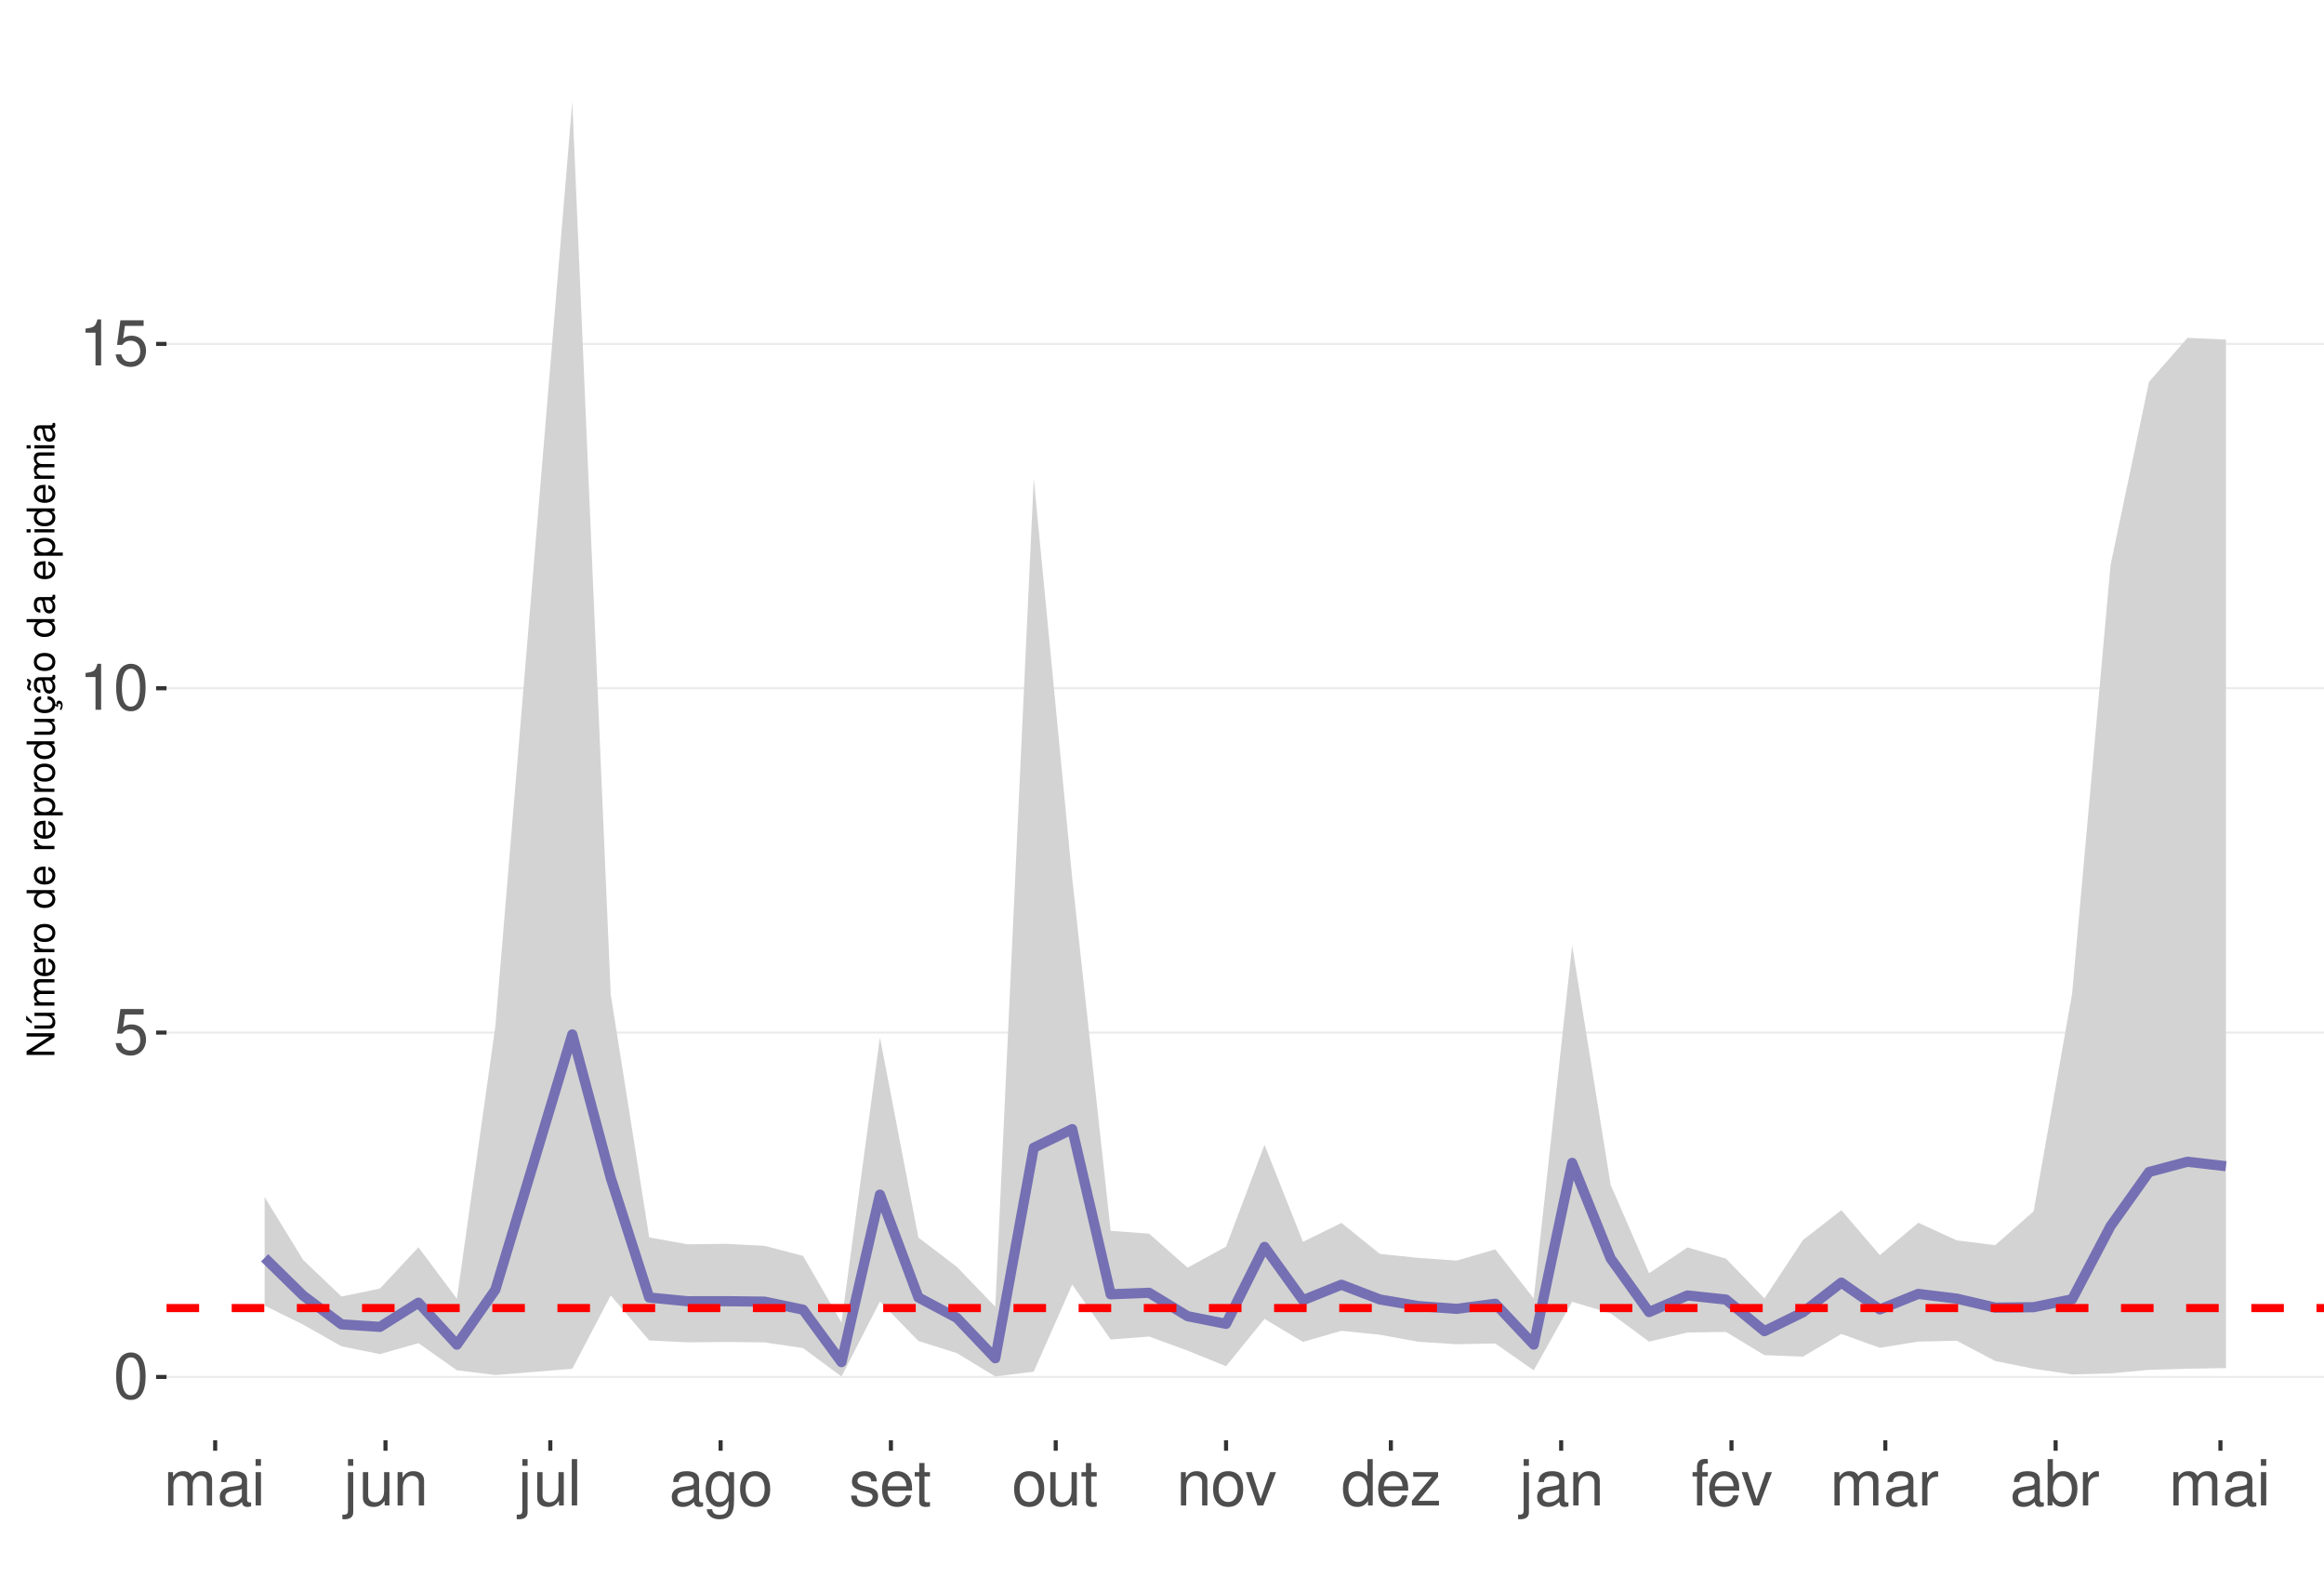
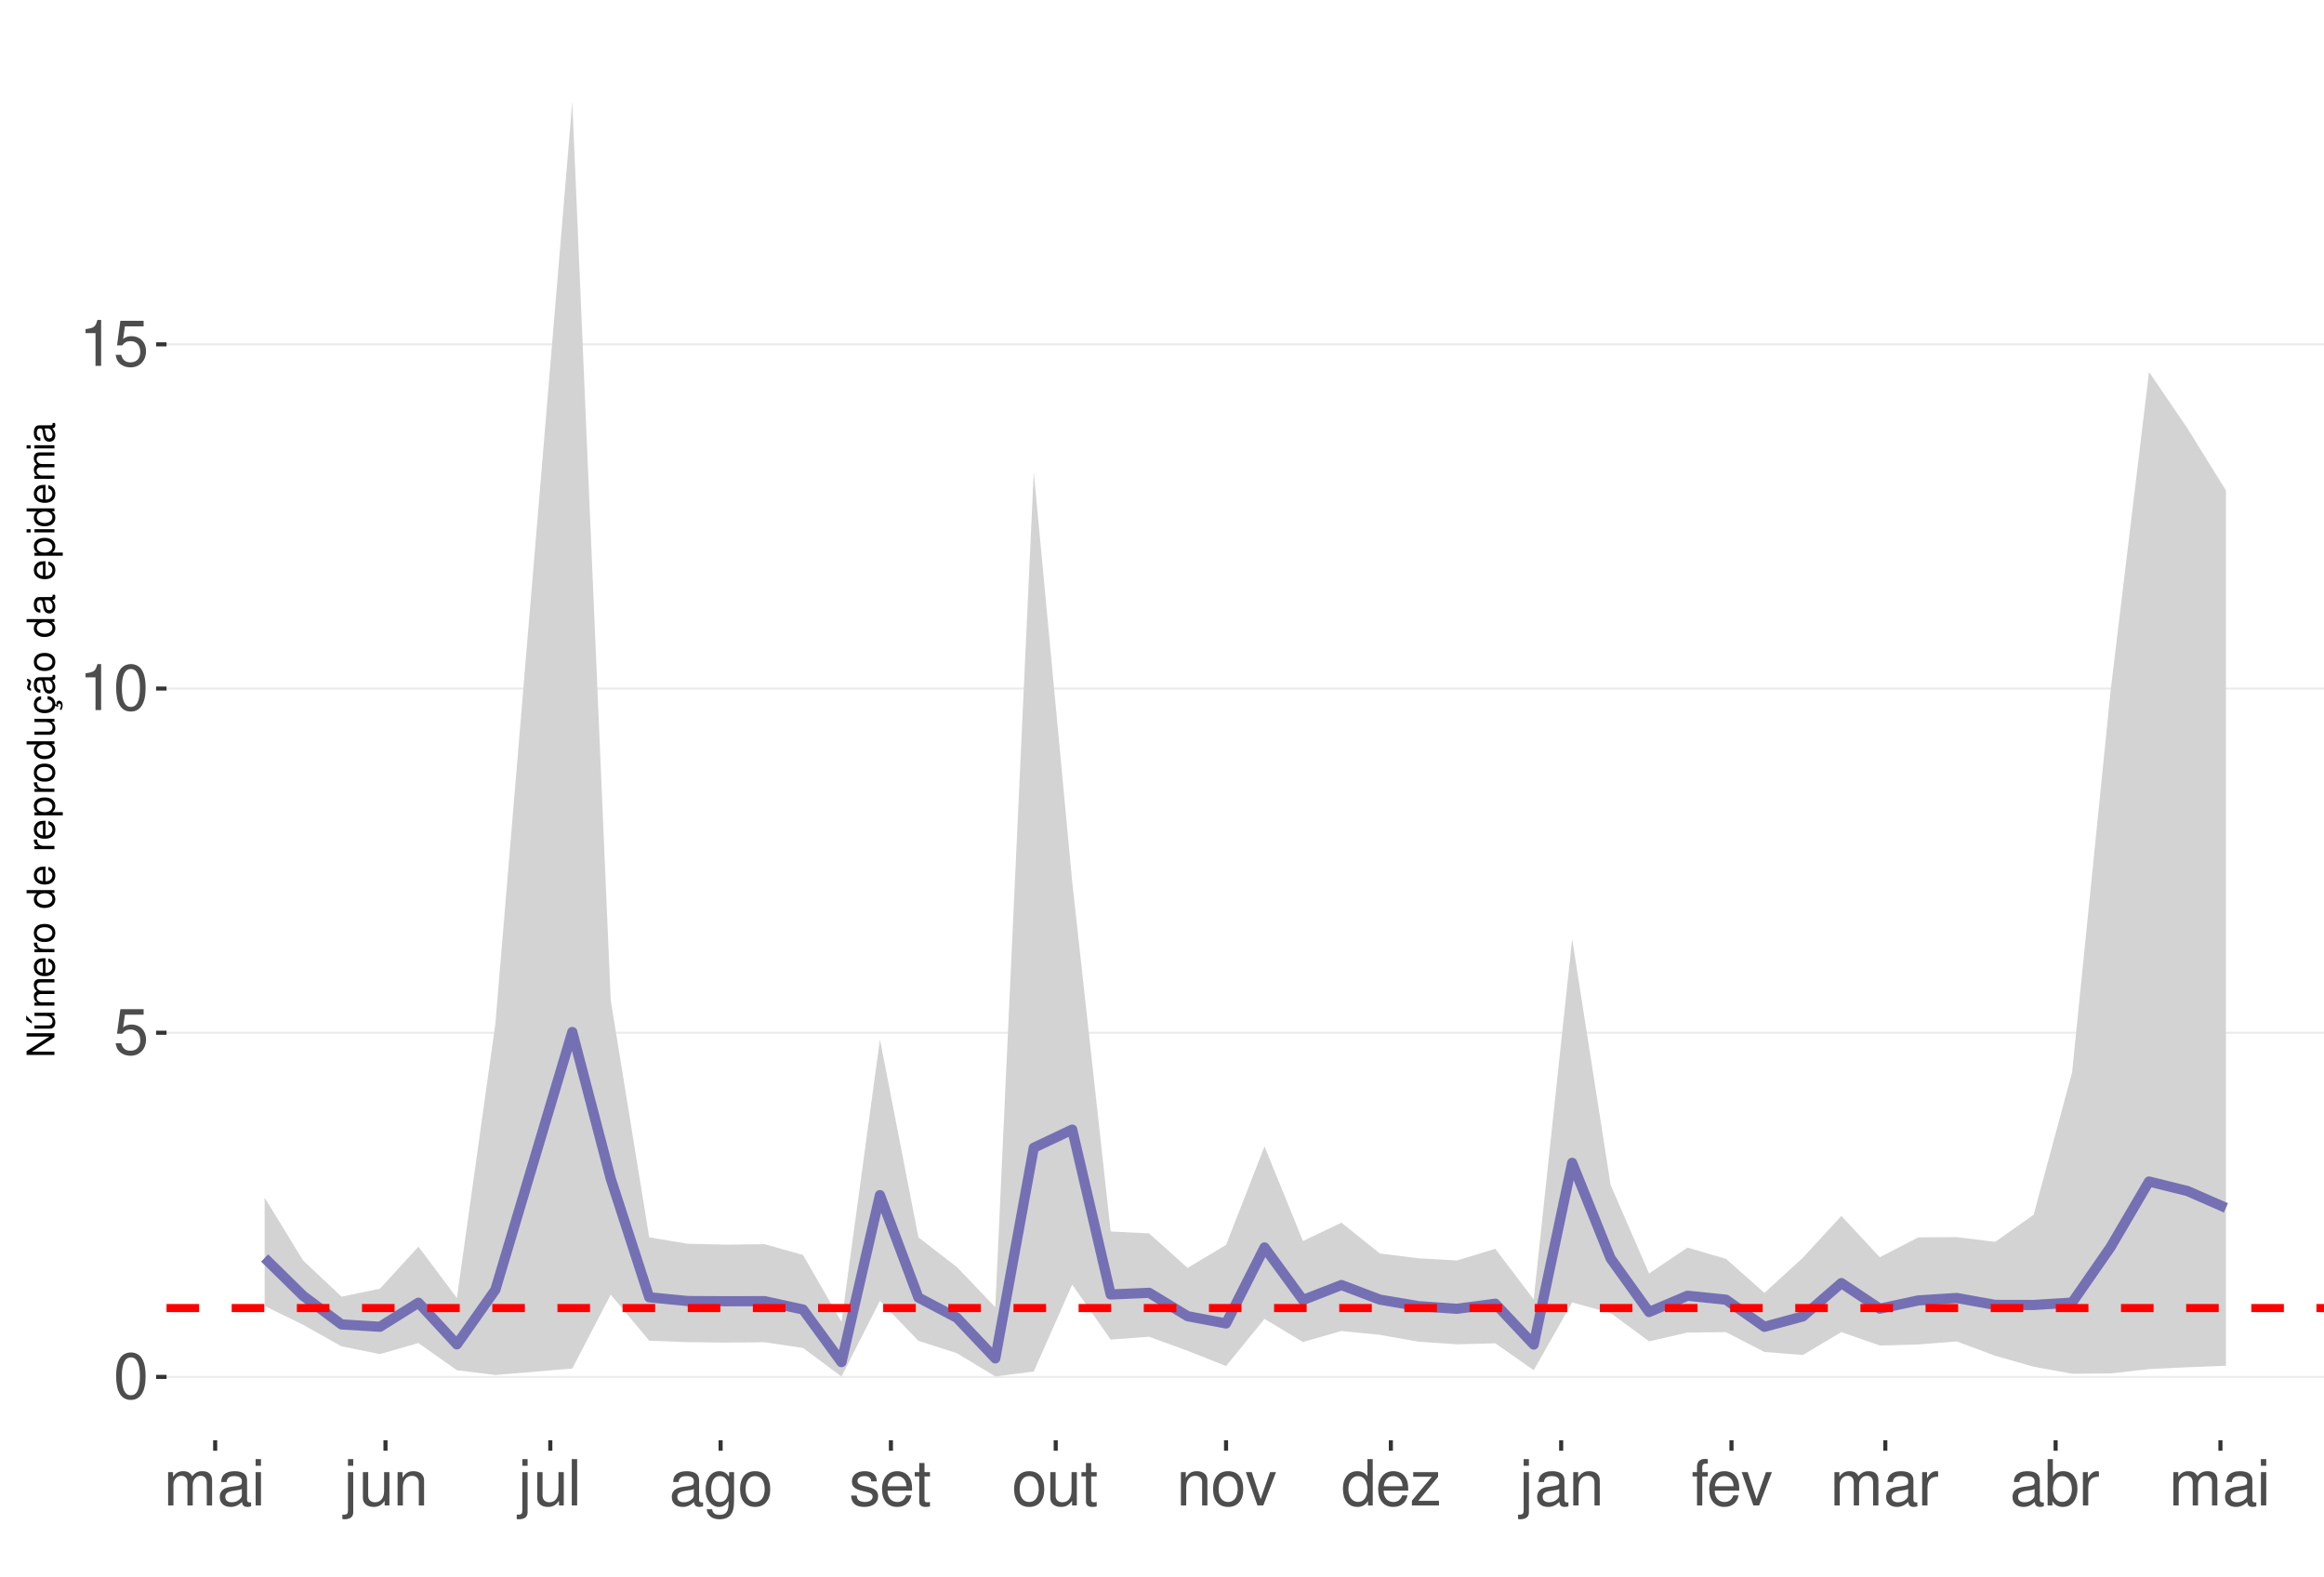
<svg xmlns="http://www.w3.org/2000/svg" xmlns:xlink="http://www.w3.org/1999/xlink" width="609pt" height="413pt" viewBox="0 0 609 413" version="1.1">
  <defs>
    <g>
      <symbol overflow="visible" id="glyph0-0">
        <path style="stroke:none;" d="" />
      </symbol>
      <symbol overflow="visible" id="glyph0-1">
        <path style="stroke:none;" d="M 4.578 -12.047 C 3.484 -12.047 2.484 -11.547 1.859 -10.734 C 1.094 -9.656 0.719 -8.062 0.719 -5.828 C 0.719 -1.766 2.047 0.391 4.578 0.391 C 7.078 0.391 8.438 -1.766 8.438 -5.734 C 8.438 -8.062 8.078 -9.625 7.297 -10.734 C 6.672 -11.562 5.703 -12.047 4.578 -12.047 Z M 4.578 -10.75 C 6.156 -10.75 6.953 -9.125 6.953 -5.859 C 6.953 -2.438 6.172 -0.828 4.547 -0.828 C 3 -0.828 2.219 -2.5 2.219 -5.812 C 2.219 -9.125 3 -10.75 4.578 -10.75 Z M 4.578 -10.75 " />
      </symbol>
      <symbol overflow="visible" id="glyph0-2">
        <path style="stroke:none;" d="M 7.922 -11.812 L 1.828 -11.812 L 0.953 -5.375 L 2.297 -5.375 C 2.984 -6.203 3.547 -6.484 4.484 -6.484 C 6.062 -6.484 7.047 -5.391 7.047 -3.641 C 7.047 -1.953 6.062 -0.922 4.469 -0.922 C 3.188 -0.922 2.406 -1.562 2.047 -2.891 L 0.578 -2.891 C 0.781 -1.938 0.953 -1.469 1.297 -1.031 C 1.969 -0.141 3.172 0.391 4.5 0.391 C 6.875 0.391 8.547 -1.344 8.547 -3.844 C 8.547 -6.172 7 -7.781 4.734 -7.781 C 3.891 -7.781 3.234 -7.562 2.547 -7.062 L 3.016 -10.359 L 7.922 -10.359 Z M 7.922 -11.812 " />
      </symbol>
      <symbol overflow="visible" id="glyph0-3">
        <path style="stroke:none;" d="M 4.312 -8.578 L 4.312 0 L 5.781 0 L 5.781 -12.047 L 4.812 -12.047 C 4.297 -10.188 3.969 -9.938 1.703 -9.641 L 1.703 -8.578 Z M 4.312 -8.578 " />
      </symbol>
      <symbol overflow="visible" id="glyph0-4">
        <path style="stroke:none;" d="M 1.172 -8.734 L 1.172 0 L 2.562 0 L 2.562 -5.484 C 2.562 -6.75 3.484 -7.766 4.609 -7.766 C 5.641 -7.766 6.234 -7.125 6.234 -6.016 L 6.234 0 L 7.625 0 L 7.625 -5.484 C 7.625 -6.75 8.547 -7.766 9.672 -7.766 C 10.688 -7.766 11.297 -7.109 11.297 -6.016 L 11.297 0 L 12.688 0 L 12.688 -6.547 C 12.688 -8.109 11.797 -8.984 10.156 -8.984 C 9 -8.984 8.297 -8.625 7.484 -7.641 C 6.969 -8.578 6.266 -8.984 5.125 -8.984 C 3.969 -8.984 3.188 -8.547 2.453 -7.5 L 2.453 -8.734 Z M 1.172 -8.734 " />
      </symbol>
      <symbol overflow="visible" id="glyph0-5">
        <path style="stroke:none;" d="M 8.906 -0.812 C 8.766 -0.781 8.688 -0.781 8.609 -0.781 C 8.125 -0.781 7.859 -1.031 7.859 -1.469 L 7.859 -6.594 C 7.859 -8.141 6.734 -8.984 4.578 -8.984 C 3.297 -8.984 2.281 -8.609 1.688 -7.969 C 1.281 -7.516 1.109 -7.016 1.078 -6.141 L 2.484 -6.141 C 2.594 -7.219 3.234 -7.688 4.531 -7.688 C 5.797 -7.688 6.484 -7.234 6.484 -6.391 L 6.484 -6.031 C 6.469 -5.438 6.156 -5.219 5.031 -5.062 C 3.062 -4.812 2.766 -4.75 2.234 -4.531 C 1.219 -4.094 0.703 -3.328 0.703 -2.203 C 0.703 -0.609 1.797 0.391 3.562 0.391 C 4.656 0.391 5.547 0 6.531 -0.906 C 6.625 0 7.062 0.391 7.969 0.391 C 8.266 0.391 8.438 0.344 8.906 0.234 Z M 6.484 -2.75 C 6.484 -2.281 6.344 -2 5.922 -1.609 C 5.359 -1.094 4.688 -0.828 3.859 -0.828 C 2.781 -0.828 2.156 -1.344 2.156 -2.234 C 2.156 -3.141 2.75 -3.609 4.25 -3.828 C 5.734 -4.031 6.016 -4.094 6.484 -4.312 Z M 6.484 -2.75 " />
      </symbol>
      <symbol overflow="visible" id="glyph0-6">
        <path style="stroke:none;" d="M 2.5 -8.734 L 1.109 -8.734 L 1.109 0 L 2.5 0 Z M 2.5 -12.141 L 1.094 -12.141 L 1.094 -10.391 L 2.5 -10.391 Z M 2.5 -12.141 " />
      </symbol>
      <symbol overflow="visible" id="glyph0-7">
        <path style="stroke:none;" d="M 1.172 -8.734 L 1.172 1.266 C 1.172 2.125 0.906 2.422 0.031 2.422 C -0.062 2.422 -0.109 2.422 -0.297 2.406 L -0.297 3.578 C -0.141 3.609 -0.047 3.625 0.172 3.625 C 1.734 3.625 2.547 3.016 2.547 1.812 L 2.547 -8.734 Z M 2.547 -12.141 L 1.172 -12.141 L 1.172 -10.391 L 2.547 -10.391 Z M 2.547 -12.141 " />
      </symbol>
      <symbol overflow="visible" id="glyph0-8">
        <path style="stroke:none;" d="M 8.031 0 L 8.031 -8.734 L 6.641 -8.734 L 6.641 -3.781 C 6.641 -2 5.719 -0.828 4.266 -0.828 C 3.172 -0.828 2.469 -1.5 2.469 -2.547 L 2.469 -8.734 L 1.078 -8.734 L 1.078 -2 C 1.078 -0.547 2.172 0.391 3.859 0.391 C 5.141 0.391 5.969 -0.062 6.781 -1.219 L 6.781 0 Z M 8.031 0 " />
      </symbol>
      <symbol overflow="visible" id="glyph0-9">
        <path style="stroke:none;" d="M 1.172 -8.734 L 1.172 0 L 2.562 0 L 2.562 -4.812 C 2.562 -6.594 3.5 -7.766 4.938 -7.766 C 6.031 -7.766 6.734 -7.094 6.734 -6.047 L 6.734 0 L 8.109 0 L 8.109 -6.594 C 8.109 -8.047 7.031 -8.984 5.344 -8.984 C 4.047 -8.984 3.219 -8.484 2.453 -7.266 L 2.453 -8.734 Z M 1.172 -8.734 " />
      </symbol>
      <symbol overflow="visible" id="glyph0-10">
        <path style="stroke:none;" d="M 2.531 -12.141 L 1.125 -12.141 L 1.125 0 L 2.531 0 Z M 2.531 -12.141 " />
      </symbol>
      <symbol overflow="visible" id="glyph0-11">
        <path style="stroke:none;" d="M 6.734 -8.734 L 6.734 -7.469 C 6.031 -8.516 5.266 -8.984 4.156 -8.984 C 2.047 -8.984 0.578 -7.016 0.578 -4.219 C 0.578 -2.75 0.938 -1.688 1.688 -0.797 C 2.328 -0.031 3.172 0.391 4.062 0.391 C 5.109 0.391 5.859 -0.078 6.594 -1.188 L 6.594 -0.734 C 6.594 1.594 5.953 2.469 4.219 2.469 C 3.031 2.469 2.422 2 2.281 1 L 0.859 1 C 1 2.609 2.281 3.625 4.188 3.625 C 5.469 3.625 6.531 3.219 7.094 2.516 C 7.766 1.703 8.016 0.609 8.016 -1.438 L 8.016 -8.734 Z M 4.297 -7.688 C 5.766 -7.688 6.594 -6.469 6.594 -4.25 C 6.594 -2.125 5.75 -0.906 4.297 -0.906 C 2.859 -0.906 2.031 -2.156 2.031 -4.297 C 2.031 -6.422 2.859 -7.688 4.297 -7.688 Z M 4.297 -7.688 " />
      </symbol>
      <symbol overflow="visible" id="glyph0-12">
        <path style="stroke:none;" d="M 4.531 -8.984 C 2.062 -8.984 0.594 -7.234 0.594 -4.297 C 0.594 -1.344 2.062 0.391 4.547 0.391 C 7.016 0.391 8.5 -1.359 8.5 -4.234 C 8.5 -7.266 7.062 -8.984 4.531 -8.984 Z M 4.547 -7.688 C 6.109 -7.688 7.047 -6.406 7.047 -4.25 C 7.047 -2.188 6.078 -0.906 4.547 -0.906 C 3 -0.906 2.047 -2.188 2.047 -4.297 C 2.047 -6.406 3 -7.688 4.547 -7.688 Z M 4.547 -7.688 " />
      </symbol>
      <symbol overflow="visible" id="glyph0-13">
        <path style="stroke:none;" d="M 7.297 -6.297 C 7.281 -8.016 6.141 -8.984 4.125 -8.984 C 2.094 -8.984 0.781 -7.922 0.781 -6.312 C 0.781 -4.953 1.484 -4.297 3.547 -3.797 L 4.844 -3.484 C 5.812 -3.25 6.203 -2.891 6.203 -2.281 C 6.203 -1.453 5.375 -0.906 4.156 -0.906 C 3.422 -0.906 2.781 -1.109 2.438 -1.484 C 2.219 -1.734 2.109 -1.984 2.031 -2.594 L 0.562 -2.594 C 0.641 -0.578 1.766 0.391 4.047 0.391 C 6.25 0.391 7.641 -0.703 7.641 -2.375 C 7.641 -3.688 6.906 -4.391 5.188 -4.812 L 3.844 -5.125 C 2.719 -5.391 2.234 -5.766 2.234 -6.375 C 2.234 -7.203 2.953 -7.688 4.078 -7.688 C 5.203 -7.688 5.797 -7.219 5.828 -6.297 Z M 7.297 -6.297 " />
      </symbol>
      <symbol overflow="visible" id="glyph0-14">
        <path style="stroke:none;" d="M 8.547 -3.891 C 8.547 -5.234 8.438 -6.031 8.188 -6.672 C 7.625 -8.109 6.297 -8.984 4.656 -8.984 C 2.234 -8.984 0.672 -7.125 0.672 -4.25 C 0.672 -1.359 2.172 0.391 4.625 0.391 C 6.625 0.391 8.016 -0.75 8.359 -2.641 L 6.969 -2.641 C 6.578 -1.5 5.797 -0.906 4.688 -0.906 C 3.797 -0.906 3.047 -1.297 2.578 -2.031 C 2.25 -2.531 2.125 -3.031 2.109 -3.891 Z M 2.156 -5.031 C 2.266 -6.641 3.25 -7.688 4.641 -7.688 C 6.062 -7.688 7.047 -6.594 7.047 -5.031 Z M 2.156 -5.031 " />
      </symbol>
      <symbol overflow="visible" id="glyph0-15">
        <path style="stroke:none;" d="M 4.234 -8.734 L 2.797 -8.734 L 2.797 -11.125 L 1.422 -11.125 L 1.422 -8.734 L 0.234 -8.734 L 0.234 -7.594 L 1.422 -7.594 L 1.422 -1 C 1.422 -0.094 2.016 0.391 3.094 0.391 C 3.469 0.391 3.766 0.344 4.234 0.266 L 4.234 -0.906 C 4.031 -0.844 3.844 -0.828 3.562 -0.828 C 2.969 -0.828 2.797 -1 2.797 -1.609 L 2.797 -7.594 L 4.234 -7.594 Z M 4.234 -8.734 " />
      </symbol>
      <symbol overflow="visible" id="glyph0-16">
        <path style="stroke:none;" d="M 4.75 0 L 8.094 -8.734 L 6.531 -8.734 L 4.062 -1.656 L 1.734 -8.734 L 0.172 -8.734 L 3.234 0 Z M 4.75 0 " />
      </symbol>
      <symbol overflow="visible" id="glyph0-17">
        <path style="stroke:none;" d="M 8.25 -12.141 L 6.859 -12.141 L 6.859 -7.625 C 6.281 -8.516 5.344 -8.984 4.188 -8.984 C 1.922 -8.984 0.438 -7.156 0.438 -4.375 C 0.438 -1.438 1.859 0.391 4.234 0.391 C 5.438 0.391 6.266 -0.062 7.016 -1.156 L 7.016 0 L 8.25 0 Z M 4.406 -7.672 C 5.906 -7.672 6.859 -6.359 6.859 -4.266 C 6.859 -2.25 5.891 -0.922 4.438 -0.922 C 2.891 -0.922 1.875 -2.266 1.875 -4.297 C 1.875 -6.328 2.891 -7.672 4.406 -7.672 Z M 4.406 -7.672 " />
      </symbol>
      <symbol overflow="visible" id="glyph0-18">
        <path style="stroke:none;" d="M 7.375 -8.734 L 0.859 -8.734 L 0.859 -7.516 L 5.734 -7.516 L 0.516 -1.25 L 0.516 0 L 7.609 0 L 7.609 -1.219 L 2.203 -1.219 L 7.375 -7.5 Z M 7.375 -8.734 " />
      </symbol>
      <symbol overflow="visible" id="glyph0-19">
        <path style="stroke:none;" d="M 4.297 -8.734 L 2.844 -8.734 L 2.844 -10.094 C 2.844 -10.672 3.172 -10.969 3.812 -10.969 C 3.938 -10.969 3.984 -10.969 4.297 -10.953 L 4.297 -12.109 C 3.984 -12.172 3.797 -12.188 3.516 -12.188 C 2.234 -12.188 1.469 -11.453 1.469 -10.203 L 1.469 -8.734 L 0.297 -8.734 L 0.297 -7.594 L 1.469 -7.594 L 1.469 0 L 2.844 0 L 2.844 -7.594 L 4.297 -7.594 Z M 4.297 -8.734 " />
      </symbol>
      <symbol overflow="visible" id="glyph0-20">
        <path style="stroke:none;" d="M 1.156 -8.734 L 1.156 0 L 2.547 0 L 2.547 -4.531 C 2.562 -6.625 3.438 -7.562 5.344 -7.516 L 5.344 -8.922 C 5.109 -8.969 4.984 -8.984 4.812 -8.984 C 3.922 -8.984 3.234 -8.438 2.438 -7.141 L 2.438 -8.734 Z M 1.156 -8.734 " />
      </symbol>
      <symbol overflow="visible" id="glyph0-21">
        <path style="stroke:none;" d="M 0.906 -12.141 L 0.906 0 L 2.156 0 L 2.156 -1.109 C 2.812 -0.094 3.703 0.391 4.906 0.391 C 7.219 0.391 8.719 -1.5 8.719 -4.391 C 8.719 -7.234 7.297 -8.984 4.984 -8.984 C 3.781 -8.984 2.938 -8.531 2.281 -7.547 L 2.281 -12.141 Z M 4.719 -7.672 C 6.266 -7.672 7.266 -6.328 7.266 -4.25 C 7.266 -2.266 6.234 -0.922 4.719 -0.922 C 3.234 -0.922 2.281 -2.25 2.281 -4.297 C 2.281 -6.344 3.234 -7.672 4.719 -7.672 Z M 4.719 -7.672 " />
      </symbol>
      <symbol overflow="visible" id="glyph1-0">
        <path style="stroke:none;" d="" />
      </symbol>
      <symbol overflow="visible" id="glyph1-1">
        <path style="stroke:none;" d="M -7.297 -6.453 L -7.297 -5.578 L -1.328 -5.578 L -7.297 -1.766 L -7.297 -0.766 L 0 -0.766 L 0 -1.641 L -5.906 -1.641 L 0 -5.406 L 0 -6.453 Z M -7.297 -6.453 " />
      </symbol>
      <symbol overflow="visible" id="glyph1-2">
        <path style="stroke:none;" d="M 0 -4.812 L -5.234 -4.812 L -5.234 -3.984 L -2.266 -3.984 C -1.203 -3.984 -0.5 -3.438 -0.5 -2.562 C -0.5 -1.906 -0.906 -1.484 -1.531 -1.484 L -5.234 -1.484 L -5.234 -0.656 L -1.203 -0.656 C -0.328 -0.656 0.234 -1.297 0.234 -2.312 C 0.234 -3.094 -0.047 -3.578 -0.734 -4.062 L 0 -4.062 Z M -7.406 -2.953 L -5.922 -2 L -5.922 -2.594 L -7.406 -4.094 Z M -7.406 -2.953 " />
      </symbol>
      <symbol overflow="visible" id="glyph1-3">
        <path style="stroke:none;" d="M -5.234 -0.703 L 0 -0.703 L 0 -1.547 L -3.297 -1.547 C -4.047 -1.547 -4.656 -2.094 -4.656 -2.766 C -4.656 -3.391 -4.281 -3.734 -3.609 -3.734 L 0 -3.734 L 0 -4.578 L -3.297 -4.578 C -4.047 -4.578 -4.656 -5.125 -4.656 -5.812 C -4.656 -6.422 -4.266 -6.781 -3.609 -6.781 L 0 -6.781 L 0 -7.625 L -3.938 -7.625 C -4.875 -7.625 -5.391 -7.078 -5.391 -6.094 C -5.391 -5.406 -5.188 -4.984 -4.594 -4.484 C -5.156 -4.188 -5.391 -3.766 -5.391 -3.078 C -5.391 -2.375 -5.125 -1.906 -4.5 -1.469 L -5.234 -1.469 Z M -5.234 -0.703 " />
      </symbol>
      <symbol overflow="visible" id="glyph1-4">
        <path style="stroke:none;" d="M -2.344 -5.125 C -3.141 -5.125 -3.625 -5.062 -4.016 -4.922 C -4.875 -4.578 -5.391 -3.781 -5.391 -2.797 C -5.391 -1.344 -4.281 -0.406 -2.547 -0.406 C -0.812 -0.406 0.234 -1.297 0.234 -2.781 C 0.234 -3.984 -0.453 -4.812 -1.594 -5.016 L -1.594 -4.188 C -0.906 -3.953 -0.547 -3.484 -0.547 -2.812 C -0.547 -2.281 -0.781 -1.828 -1.219 -1.547 C -1.516 -1.344 -1.812 -1.281 -2.344 -1.266 Z M -3.016 -1.297 C -3.984 -1.359 -4.625 -1.953 -4.625 -2.797 C -4.625 -3.641 -3.953 -4.234 -3.016 -4.234 Z M -3.016 -1.297 " />
      </symbol>
      <symbol overflow="visible" id="glyph1-5">
        <path style="stroke:none;" d="M -5.234 -0.688 L 0 -0.688 L 0 -1.531 L -2.719 -1.531 C -3.984 -1.547 -4.547 -2.062 -4.516 -3.203 L -5.359 -3.203 C -5.375 -3.062 -5.391 -2.984 -5.391 -2.891 C -5.391 -2.344 -5.062 -1.938 -4.297 -1.453 L -5.234 -1.453 Z M -5.234 -0.688 " />
      </symbol>
      <symbol overflow="visible" id="glyph1-6">
        <path style="stroke:none;" d="M -5.391 -2.719 C -5.391 -1.234 -4.344 -0.359 -2.578 -0.359 C -0.812 -0.359 0.234 -1.234 0.234 -2.734 C 0.234 -4.203 -0.812 -5.094 -2.547 -5.094 C -4.359 -5.094 -5.391 -4.234 -5.391 -2.719 Z M -4.625 -2.734 C -4.625 -3.672 -3.844 -4.234 -2.547 -4.234 C -1.312 -4.234 -0.547 -3.656 -0.547 -2.734 C -0.547 -1.797 -1.312 -1.234 -2.578 -1.234 C -3.844 -1.234 -4.625 -1.797 -4.625 -2.734 Z M -4.625 -2.734 " />
      </symbol>
      <symbol overflow="visible" id="glyph1-7">
        <path style="stroke:none;" d="" />
      </symbol>
      <symbol overflow="visible" id="glyph1-8">
        <path style="stroke:none;" d="M -7.297 -4.953 L -7.297 -4.125 L -4.578 -4.125 C -5.109 -3.766 -5.391 -3.203 -5.391 -2.516 C -5.391 -1.156 -4.297 -0.266 -2.625 -0.266 C -0.859 -0.266 0.234 -1.125 0.234 -2.547 C 0.234 -3.266 -0.047 -3.766 -0.688 -4.203 L 0 -4.203 L 0 -4.953 Z M -4.609 -2.656 C -4.609 -3.547 -3.812 -4.125 -2.562 -4.125 C -1.344 -4.125 -0.547 -3.547 -0.547 -2.656 C -0.547 -1.734 -1.359 -1.125 -2.578 -1.125 C -3.797 -1.125 -4.609 -1.734 -4.609 -2.656 Z M -4.609 -2.656 " />
      </symbol>
      <symbol overflow="visible" id="glyph1-9">
        <path style="stroke:none;" d="M 2.188 -0.547 L 2.188 -1.375 L -0.547 -1.375 C -0.016 -1.812 0.234 -2.312 0.234 -2.984 C 0.234 -4.344 -0.859 -5.234 -2.531 -5.234 C -4.297 -5.234 -5.391 -4.375 -5.391 -2.984 C -5.391 -2.266 -5.062 -1.703 -4.453 -1.312 L -5.234 -1.312 L -5.234 -0.547 Z M -4.609 -2.844 C -4.609 -3.766 -3.797 -4.359 -2.547 -4.359 C -1.359 -4.359 -0.547 -3.75 -0.547 -2.844 C -0.547 -1.953 -1.344 -1.375 -2.578 -1.375 C -3.812 -1.375 -4.609 -1.953 -4.609 -2.844 Z M -4.609 -2.844 " />
      </symbol>
      <symbol overflow="visible" id="glyph1-10">
        <path style="stroke:none;" d="M 0 -4.812 L -5.234 -4.812 L -5.234 -3.984 L -2.266 -3.984 C -1.203 -3.984 -0.5 -3.438 -0.5 -2.562 C -0.5 -1.906 -0.906 -1.484 -1.531 -1.484 L -5.234 -1.484 L -5.234 -0.656 L -1.203 -0.656 C -0.328 -0.656 0.234 -1.297 0.234 -2.312 C 0.234 -3.094 -0.047 -3.578 -0.734 -4.062 L 0 -4.062 Z M 0 -4.812 " />
      </symbol>
      <symbol overflow="visible" id="glyph1-11">
        <path style="stroke:none;" d="M 0.234 -2.641 C 0.234 -3.875 -0.547 -4.703 -1.797 -4.766 L -1.797 -3.938 C -0.953 -3.797 -0.531 -3.359 -0.531 -2.656 C -0.531 -1.734 -1.281 -1.188 -2.516 -1.188 C -3.844 -1.188 -4.625 -1.719 -4.625 -2.625 C -4.625 -3.328 -4.203 -3.766 -3.484 -3.875 L -3.484 -4.703 C -3.984 -4.672 -4.312 -4.562 -4.609 -4.359 C -5.094 -4 -5.391 -3.375 -5.391 -2.641 C -5.391 -1.219 -4.266 -0.312 -2.531 -0.312 C -1.469 -0.312 -0.625 -0.672 -0.156 -1.312 C 0.047 -1.594 0.125 -1.812 0.203 -2.25 L 0.922 -1.938 L 0.984 -2.062 C 0.938 -2.188 0.906 -2.25 0.906 -2.375 C 0.906 -2.656 1.047 -2.828 1.281 -2.828 C 1.547 -2.828 1.734 -2.594 1.734 -2.297 C 1.734 -2.031 1.672 -1.844 1.438 -1.406 L 1.406 -1.312 L 1.812 -1.094 C 2.078 -1.75 2.141 -1.953 2.141 -2.344 C 2.141 -3.109 1.781 -3.578 1.203 -3.578 C 0.781 -3.578 0.547 -3.297 0.547 -2.797 C 0.547 -2.703 0.547 -2.641 0.562 -2.516 Z M 0.234 -2.641 " />
      </symbol>
      <symbol overflow="visible" id="glyph1-12">
        <path style="stroke:none;" d="M -0.484 -5.344 C -0.469 -5.266 -0.469 -5.219 -0.469 -5.172 C -0.469 -4.875 -0.625 -4.719 -0.875 -4.719 L -3.953 -4.719 C -4.891 -4.719 -5.391 -4.047 -5.391 -2.75 C -5.391 -1.984 -5.172 -1.375 -4.781 -1.016 C -4.516 -0.766 -4.203 -0.672 -3.688 -0.656 L -3.688 -1.484 C -4.328 -1.562 -4.625 -1.938 -4.625 -2.719 C -4.625 -3.484 -4.344 -3.891 -3.844 -3.891 L -3.625 -3.891 C -3.266 -3.875 -3.125 -3.703 -3.047 -3.016 C -2.891 -1.844 -2.844 -1.656 -2.719 -1.344 C -2.453 -0.734 -2 -0.422 -1.312 -0.422 C -0.375 -0.422 0.234 -1.078 0.234 -2.141 C 0.234 -2.797 0 -3.328 -0.547 -3.922 C 0 -3.984 0.234 -4.234 0.234 -4.781 C 0.234 -4.953 0.203 -5.062 0.141 -5.344 Z M -1.656 -3.891 C -1.375 -3.891 -1.203 -3.812 -0.969 -3.562 C -0.656 -3.219 -0.5 -2.812 -0.5 -2.312 C -0.5 -1.672 -0.812 -1.297 -1.344 -1.297 C -1.891 -1.297 -2.172 -1.656 -2.297 -2.547 C -2.422 -3.438 -2.453 -3.609 -2.594 -3.891 Z M -7.172 -3.75 C -6.922 -3.672 -6.812 -3.547 -6.812 -3.375 C -6.812 -3.25 -6.875 -2.984 -6.984 -2.734 C -7.156 -2.312 -7.172 -2.25 -7.172 -2.047 C -7.172 -1.594 -6.797 -1.297 -6.141 -1.188 L -6.141 -1.766 C -6.375 -1.812 -6.5 -1.938 -6.5 -2.094 C -6.5 -2.203 -6.469 -2.344 -6.375 -2.578 C -6.156 -3.156 -6.125 -3.234 -6.125 -3.438 C -6.125 -3.922 -6.484 -4.219 -7.172 -4.312 Z M -7.172 -3.75 " />
      </symbol>
      <symbol overflow="visible" id="glyph1-13">
        <path style="stroke:none;" d="M -0.484 -5.344 C -0.469 -5.266 -0.469 -5.219 -0.469 -5.172 C -0.469 -4.875 -0.625 -4.719 -0.875 -4.719 L -3.953 -4.719 C -4.891 -4.719 -5.391 -4.047 -5.391 -2.75 C -5.391 -1.984 -5.172 -1.375 -4.781 -1.016 C -4.516 -0.766 -4.203 -0.672 -3.688 -0.656 L -3.688 -1.484 C -4.328 -1.562 -4.625 -1.938 -4.625 -2.719 C -4.625 -3.484 -4.344 -3.891 -3.844 -3.891 L -3.625 -3.891 C -3.266 -3.875 -3.125 -3.703 -3.047 -3.016 C -2.891 -1.844 -2.844 -1.656 -2.719 -1.344 C -2.453 -0.734 -2 -0.422 -1.312 -0.422 C -0.375 -0.422 0.234 -1.078 0.234 -2.141 C 0.234 -2.797 0 -3.328 -0.547 -3.922 C 0 -3.984 0.234 -4.234 0.234 -4.781 C 0.234 -4.953 0.203 -5.062 0.141 -5.344 Z M -1.656 -3.891 C -1.375 -3.891 -1.203 -3.812 -0.969 -3.562 C -0.656 -3.219 -0.5 -2.812 -0.5 -2.312 C -0.5 -1.672 -0.812 -1.297 -1.344 -1.297 C -1.891 -1.297 -2.172 -1.656 -2.297 -2.547 C -2.422 -3.438 -2.453 -3.609 -2.594 -3.891 Z M -1.656 -3.891 " />
      </symbol>
      <symbol overflow="visible" id="glyph1-14">
        <path style="stroke:none;" d="M -5.234 -1.5 L -5.234 -0.672 L 0 -0.672 L 0 -1.5 Z M -7.297 -1.5 L -7.297 -0.656 L -6.234 -0.656 L -6.234 -1.5 Z M -7.297 -1.5 " />
      </symbol>
    </g>
    <clipPath id="clip1">
      <path d="M 43.645 9.961 L 609 9.961 L 609 377.328 L 43.645 377.328 Z M 43.645 9.961 " />
    </clipPath>
    <clipPath id="clip2">
      <path d="M 43.645 360 L 609 360 L 609 361 L 43.645 361 Z M 43.645 360 " />
    </clipPath>
    <clipPath id="clip3">
      <path d="M 43.645 270 L 609 270 L 609 271 L 43.645 271 Z M 43.645 270 " />
    </clipPath>
    <clipPath id="clip4">
      <path d="M 43.645 180 L 609 180 L 609 181 L 43.645 181 Z M 43.645 180 " />
    </clipPath>
    <clipPath id="clip5">
      <path d="M 43.645 89 L 609 89 L 609 91 L 43.645 91 Z M 43.645 89 " />
    </clipPath>
    <clipPath id="clip6">
      <path d="M 43.645 341 L 609 341 L 609 344 L 43.645 344 Z M 43.645 341 " />
    </clipPath>
  </defs>
  <g id="surface68">
    <rect x="0" y="0" width="609" height="413" style="fill:rgb(100%,100%,100%);fill-opacity:1;stroke:none;" />
    <rect x="0" y="0" width="609" height="413" style="fill:rgb(100%,100%,100%);fill-opacity:1;stroke:none;" />
    <path style="fill:none;stroke-width:1.067;stroke-linecap:round;stroke-linejoin:round;stroke:rgb(100%,100%,100%);stroke-opacity:1;stroke-miterlimit:10;" d="M 0 413 L 609 413 L 609 0 L 0 0 Z M 0 413 " />
    <g clip-path="url(#clip1)" clip-rule="nonzero">
      <path style=" stroke:none;fill-rule:nonzero;fill:rgb(100%,100%,100%);fill-opacity:1;" d="M 43.645 377.328 L 609 377.328 L 609 9.961 L 43.645 9.961 Z M 43.645 377.328 " />
    </g>
    <g clip-path="url(#clip2)" clip-rule="nonzero">
-       <path style="fill:none;stroke-width:0.533;stroke-linecap:butt;stroke-linejoin:round;stroke:rgb(92.157%,92.157%,92.157%);stroke-opacity:1;stroke-miterlimit:10;" d="M 43.645 360.73 L 609 360.73 " />
+       <path style="fill:none;stroke-width:0.533;stroke-linecap:butt;stroke-linejoin:round;stroke:rgb(92.157%,92.157%,92.157%);stroke-opacity:1;stroke-miterlimit:10;" d="M 43.645 360.727 L 609 360.727 " />
    </g>
    <g clip-path="url(#clip3)" clip-rule="nonzero">
-       <path style="fill:none;stroke-width:0.533;stroke-linecap:butt;stroke-linejoin:round;stroke:rgb(92.157%,92.157%,92.157%);stroke-opacity:1;stroke-miterlimit:10;" d="M 43.645 270.52 L 609 270.52 " />
+       <path style="fill:none;stroke-width:0.533;stroke-linecap:butt;stroke-linejoin:round;stroke:rgb(92.157%,92.157%,92.157%);stroke-opacity:1;stroke-miterlimit:10;" d="M 43.645 270.559 L 609 270.559 " />
    </g>
    <g clip-path="url(#clip4)" clip-rule="nonzero">
-       <path style="fill:none;stroke-width:0.533;stroke-linecap:butt;stroke-linejoin:round;stroke:rgb(92.157%,92.157%,92.157%);stroke-opacity:1;stroke-miterlimit:10;" d="M 43.645 180.309 L 609 180.309 " />
+       <path style="fill:none;stroke-width:0.533;stroke-linecap:butt;stroke-linejoin:round;stroke:rgb(92.157%,92.157%,92.157%);stroke-opacity:1;stroke-miterlimit:10;" d="M 43.645 180.387 L 609 180.387 " />
    </g>
    <g clip-path="url(#clip5)" clip-rule="nonzero">
-       <path style="fill:none;stroke-width:0.533;stroke-linecap:butt;stroke-linejoin:round;stroke:rgb(92.157%,92.157%,92.157%);stroke-opacity:1;stroke-miterlimit:10;" d="M 43.645 90.094 L 609 90.094 " />
-     </g>
-     <path style=" stroke:none;fill-rule:nonzero;fill:rgb(82.745%,82.745%,82.745%);fill-opacity:1;" d="M 69.344 313.609 L 79.422 330.059 L 89.5 339.672 L 99.574 337.574 L 109.652 326.766 L 119.73 340.25 L 129.809 268.855 L 149.965 26.66 L 160.043 260.574 L 170.121 324.172 L 180.195 325.984 L 190.273 325.859 L 200.352 326.387 L 210.43 329.008 L 220.508 346.461 L 230.586 271.797 L 240.664 324.223 L 250.742 331.883 L 260.816 342.359 L 270.895 125.352 L 280.973 230.09 L 291.051 322.457 L 301.129 323.195 L 311.207 332.102 L 321.285 326.602 L 331.363 299.934 L 341.438 325.34 L 351.516 320.379 L 361.594 328.492 L 371.672 329.543 L 381.75 330.246 L 391.828 327.309 L 401.906 340.176 L 411.98 247.734 L 422.059 310.391 L 432.137 333.562 L 442.215 326.797 L 452.293 329.746 L 462.371 340.164 L 472.449 324.879 L 482.527 317.031 L 492.602 328.812 L 502.68 320.344 L 512.758 324.949 L 522.836 326.203 L 532.914 317.344 L 542.992 260.328 L 553.07 148.008 L 563.148 100.027 L 573.223 88.52 L 583.301 88.961 L 583.301 358.406 L 573.223 358.582 L 563.148 358.879 L 553.07 359.805 L 542.992 360.074 L 532.914 358.59 L 522.836 356.559 L 512.758 351.246 L 502.68 351.477 L 492.602 353.098 L 482.527 349.473 L 472.449 355.422 L 462.371 355.023 L 452.293 348.945 L 442.215 349.094 L 432.137 351.484 L 422.059 344.074 L 411.98 341.039 L 401.906 359.008 L 391.828 351.969 L 381.75 352.164 L 371.672 351.516 L 361.594 349.68 L 351.516 348.648 L 341.438 351.555 L 331.363 345.523 L 321.285 357.93 L 311.207 353.84 L 301.129 350.156 L 291.051 350.922 L 280.973 336.516 L 270.895 359.344 L 260.816 360.609 L 250.742 354.496 L 240.664 351.309 L 230.586 340.969 L 220.508 360.629 L 210.43 353.168 L 200.352 351.684 L 190.273 351.57 L 180.195 351.668 L 170.121 351.176 L 160.043 339.387 L 149.965 358.598 L 129.809 360.23 L 119.73 358.992 L 109.652 351.883 L 99.574 354.754 L 89.5 352.719 L 79.422 347.016 L 69.344 342.051 Z M 69.344 313.609 " />
-     <path style="fill:none;stroke-width:2.667;stroke-linecap:butt;stroke-linejoin:round;stroke:rgb(45.882%,43.922%,70.196%);stroke-opacity:1;stroke-miterlimit:10;" d="M 69.344 329.527 L 79.422 339.402 L 89.5 346.961 L 99.574 347.617 L 109.652 341.281 L 119.73 352.281 L 129.809 337.891 L 149.965 271.008 L 160.043 308.578 L 170.121 339.926 L 180.195 340.906 L 190.273 340.891 L 200.352 341.004 L 210.43 343.105 L 220.508 356.855 L 230.586 312.969 L 240.664 339.902 L 250.742 345.258 L 260.816 355.844 L 270.895 300.691 L 280.973 295.809 L 291.051 339.082 L 301.129 338.688 L 311.207 344.82 L 321.285 346.824 L 331.363 326.656 L 341.438 340.629 L 351.516 336.578 L 361.594 340.434 L 371.672 342.164 L 381.75 342.898 L 391.828 341.555 L 401.906 352.258 L 411.98 304.648 L 422.059 329.684 L 432.137 343.738 L 442.215 339.387 L 452.293 340.465 L 462.371 348.742 L 472.449 343.805 L 482.527 336.016 L 492.602 343.043 L 502.68 338.98 L 512.758 340.215 L 522.836 342.57 L 532.914 342.461 L 542.992 340.387 L 553.07 321.215 L 563.148 307.047 L 573.223 304.355 L 583.301 305.523 " />
+       <path style="fill:none;stroke-width:0.533;stroke-linecap:butt;stroke-linejoin:round;stroke:rgb(92.157%,92.157%,92.157%);stroke-opacity:1;stroke-miterlimit:10;" d="M 43.645 90.219 L 609 90.219 " />
+     </g>
+     <path style=" stroke:none;fill-rule:nonzero;fill:rgb(82.745%,82.745%,82.745%);fill-opacity:1;" d="M 69.344 313.758 L 79.422 330.215 L 89.5 339.699 L 99.574 337.613 L 109.652 326.598 L 119.73 340.043 L 129.809 268.25 L 149.965 26.66 L 160.043 262.086 L 170.121 324.156 L 180.195 325.84 L 190.273 326.07 L 200.352 325.949 L 210.43 328.781 L 220.508 346.301 L 230.586 272.32 L 240.664 324.152 L 250.742 331.945 L 260.816 342.465 L 270.895 123.629 L 280.973 231.027 L 291.051 322.621 L 301.129 323.129 L 311.207 332.168 L 321.285 326.145 L 331.363 300.352 L 341.438 325.129 L 351.516 320.316 L 361.594 328.387 L 371.672 329.648 L 381.75 330.223 L 391.828 327.172 L 401.906 340.422 L 411.98 245.988 L 422.059 310.441 L 432.137 333.617 L 442.215 326.855 L 452.293 329.793 L 462.371 338.711 L 472.449 329.496 L 482.527 318.559 L 492.602 329.371 L 502.68 324.168 L 512.758 324.109 L 522.836 325.348 L 532.914 318.234 L 542.992 280.934 L 553.07 181.09 L 563.148 97.453 L 573.223 112.238 L 583.301 128.496 L 583.301 357.812 L 573.223 358.195 L 563.148 358.68 L 553.07 359.812 L 542.992 359.898 L 532.914 358.051 L 522.836 355.191 L 512.758 351.434 L 502.68 352.227 L 492.602 352.5 L 482.527 348.98 L 472.449 354.98 L 462.371 354.195 L 452.293 349 L 442.215 349.098 L 432.137 351.414 L 422.059 343.977 L 411.98 341.227 L 401.906 358.969 L 391.828 351.922 L 381.75 352.184 L 371.672 351.492 L 361.594 349.715 L 351.516 348.695 L 341.438 351.586 L 331.363 345.527 L 321.285 357.879 L 311.207 353.883 L 301.129 350.207 L 291.051 350.949 L 280.973 336.535 L 270.895 359.312 L 260.816 360.605 L 250.742 354.512 L 240.664 351.266 L 230.586 340.805 L 220.508 360.629 L 210.43 353.141 L 200.352 351.641 L 190.273 351.734 L 180.195 351.621 L 170.121 351.234 L 160.043 339.164 L 149.965 358.527 L 129.809 360.223 L 119.73 358.984 L 109.652 351.855 L 99.574 354.746 L 89.5 352.719 L 79.422 347.066 L 69.344 342.137 Z M 69.344 313.758 " />
+     <path style="fill:none;stroke-width:2.667;stroke-linecap:butt;stroke-linejoin:round;stroke:rgb(45.882%,43.922%,70.196%);stroke-opacity:1;stroke-miterlimit:10;" d="M 69.344 329.57 L 79.422 339.469 L 89.5 346.977 L 99.574 347.586 L 109.652 341.285 L 119.73 352.199 L 129.809 337.91 L 149.965 270.367 L 160.043 308.801 L 170.121 339.867 L 180.195 340.848 L 190.273 340.902 L 200.352 340.879 L 210.43 343.07 L 220.508 356.852 L 230.586 313.105 L 240.664 339.934 L 250.742 345.23 L 260.816 355.867 L 270.895 300.691 L 280.973 295.93 L 291.051 339.133 L 301.129 338.691 L 311.207 344.816 L 321.285 346.723 L 331.363 326.809 L 341.438 340.582 L 351.516 336.652 L 361.594 340.477 L 371.672 342.176 L 381.75 342.887 L 391.828 341.551 L 401.906 352.254 L 411.98 304.645 L 422.059 329.684 L 432.137 343.727 L 442.215 339.457 L 452.293 340.496 L 462.371 347.598 L 472.449 344.871 L 482.527 336.145 L 492.602 342.848 L 502.68 340.691 L 512.758 340.047 L 522.836 341.859 L 532.914 341.879 L 542.992 341.254 L 553.07 326.727 L 563.148 309.535 L 573.223 312.027 L 583.301 316.438 " />
    <g clip-path="url(#clip6)" clip-rule="nonzero">
-       <path style="fill:none;stroke-width:2.134;stroke-linecap:butt;stroke-linejoin:round;stroke:rgb(100%,0%,0%);stroke-opacity:1;stroke-dasharray:8.536,8.536;stroke-miterlimit:10;" d="M 43.645 342.688 L 609 342.688 " />
-     </g>
-     <g style="fill:rgb(30.196%,30.196%,30.196%);fill-opacity:1;">
-       <use xlink:href="#glyph0-1" x="29.715" y="366.368" />
-     </g>
-     <g style="fill:rgb(30.196%,30.196%,30.196%);fill-opacity:1;">
-       <use xlink:href="#glyph0-2" x="29.715" y="276.157" />
-     </g>
-     <g style="fill:rgb(30.196%,30.196%,30.196%);fill-opacity:1;">
-       <use xlink:href="#glyph0-3" x="20.715" y="185.946" />
-       <use xlink:href="#glyph0-1" x="29.715" y="185.946" />
-     </g>
-     <g style="fill:rgb(30.196%,30.196%,30.196%);fill-opacity:1;">
-       <use xlink:href="#glyph0-3" x="20.715" y="95.731" />
-       <use xlink:href="#glyph0-2" x="29.715" y="95.731" />
-     </g>
-     <path style="fill:none;stroke-width:1.067;stroke-linecap:butt;stroke-linejoin:round;stroke:rgb(20%,20%,20%);stroke-opacity:1;stroke-miterlimit:10;" d="M 40.906 360.73 L 43.645 360.73 " />
-     <path style="fill:none;stroke-width:1.067;stroke-linecap:butt;stroke-linejoin:round;stroke:rgb(20%,20%,20%);stroke-opacity:1;stroke-miterlimit:10;" d="M 40.906 270.52 L 43.645 270.52 " />
-     <path style="fill:none;stroke-width:1.067;stroke-linecap:butt;stroke-linejoin:round;stroke:rgb(20%,20%,20%);stroke-opacity:1;stroke-miterlimit:10;" d="M 40.906 180.309 L 43.645 180.309 " />
-     <path style="fill:none;stroke-width:1.067;stroke-linecap:butt;stroke-linejoin:round;stroke:rgb(20%,20%,20%);stroke-opacity:1;stroke-miterlimit:10;" d="M 40.906 90.094 L 43.645 90.094 " />
+       <path style="fill:none;stroke-width:2.134;stroke-linecap:butt;stroke-linejoin:round;stroke:rgb(100%,0%,0%);stroke-opacity:1;stroke-dasharray:8.536,8.536;stroke-miterlimit:10;" d="M 43.645 342.691 L 609 342.691 " />
+     </g>
+     <g style="fill:rgb(30.196%,30.196%,30.196%);fill-opacity:1;">
+       <use xlink:href="#glyph0-1" x="29.715" y="366.364" />
+     </g>
+     <g style="fill:rgb(30.196%,30.196%,30.196%);fill-opacity:1;">
+       <use xlink:href="#glyph0-2" x="29.715" y="276.196" />
+     </g>
+     <g style="fill:rgb(30.196%,30.196%,30.196%);fill-opacity:1;">
+       <use xlink:href="#glyph0-3" x="20.715" y="186.024" />
+       <use xlink:href="#glyph0-1" x="29.715" y="186.024" />
+     </g>
+     <g style="fill:rgb(30.196%,30.196%,30.196%);fill-opacity:1;">
+       <use xlink:href="#glyph0-3" x="20.715" y="95.856" />
+       <use xlink:href="#glyph0-2" x="29.715" y="95.856" />
+     </g>
+     <path style="fill:none;stroke-width:1.067;stroke-linecap:butt;stroke-linejoin:round;stroke:rgb(20%,20%,20%);stroke-opacity:1;stroke-miterlimit:10;" d="M 40.906 360.727 L 43.645 360.727 " />
+     <path style="fill:none;stroke-width:1.067;stroke-linecap:butt;stroke-linejoin:round;stroke:rgb(20%,20%,20%);stroke-opacity:1;stroke-miterlimit:10;" d="M 40.906 270.559 L 43.645 270.559 " />
+     <path style="fill:none;stroke-width:1.067;stroke-linecap:butt;stroke-linejoin:round;stroke:rgb(20%,20%,20%);stroke-opacity:1;stroke-miterlimit:10;" d="M 40.906 180.387 L 43.645 180.387 " />
+     <path style="fill:none;stroke-width:1.067;stroke-linecap:butt;stroke-linejoin:round;stroke:rgb(20%,20%,20%);stroke-opacity:1;stroke-miterlimit:10;" d="M 40.906 90.219 L 43.645 90.219 " />
    <path style="fill:none;stroke-width:1.067;stroke-linecap:butt;stroke-linejoin:round;stroke:rgb(20%,20%,20%);stroke-opacity:1;stroke-miterlimit:10;" d="M 56.387 380.07 L 56.387 377.328 " />
    <path style="fill:none;stroke-width:1.067;stroke-linecap:butt;stroke-linejoin:round;stroke:rgb(20%,20%,20%);stroke-opacity:1;stroke-miterlimit:10;" d="M 101.016 380.07 L 101.016 377.328 " />
    <path style="fill:none;stroke-width:1.067;stroke-linecap:butt;stroke-linejoin:round;stroke:rgb(20%,20%,20%);stroke-opacity:1;stroke-miterlimit:10;" d="M 144.207 380.07 L 144.207 377.328 " />
    <path style="fill:none;stroke-width:1.067;stroke-linecap:butt;stroke-linejoin:round;stroke:rgb(20%,20%,20%);stroke-opacity:1;stroke-miterlimit:10;" d="M 188.836 380.07 L 188.836 377.328 " />
    <path style="fill:none;stroke-width:1.067;stroke-linecap:butt;stroke-linejoin:round;stroke:rgb(20%,20%,20%);stroke-opacity:1;stroke-miterlimit:10;" d="M 233.465 380.07 L 233.465 377.328 " />
    <path style="fill:none;stroke-width:1.067;stroke-linecap:butt;stroke-linejoin:round;stroke:rgb(20%,20%,20%);stroke-opacity:1;stroke-miterlimit:10;" d="M 276.652 380.07 L 276.652 377.328 " />
    <path style="fill:none;stroke-width:1.067;stroke-linecap:butt;stroke-linejoin:round;stroke:rgb(20%,20%,20%);stroke-opacity:1;stroke-miterlimit:10;" d="M 321.285 380.07 L 321.285 377.328 " />
    <path style="fill:none;stroke-width:1.067;stroke-linecap:butt;stroke-linejoin:round;stroke:rgb(20%,20%,20%);stroke-opacity:1;stroke-miterlimit:10;" d="M 364.473 380.07 L 364.473 377.328 " />
    <path style="fill:none;stroke-width:1.067;stroke-linecap:butt;stroke-linejoin:round;stroke:rgb(20%,20%,20%);stroke-opacity:1;stroke-miterlimit:10;" d="M 409.102 380.07 L 409.102 377.328 " />
    <path style="fill:none;stroke-width:1.067;stroke-linecap:butt;stroke-linejoin:round;stroke:rgb(20%,20%,20%);stroke-opacity:1;stroke-miterlimit:10;" d="M 453.734 380.07 L 453.734 377.328 " />
    <path style="fill:none;stroke-width:1.067;stroke-linecap:butt;stroke-linejoin:round;stroke:rgb(20%,20%,20%);stroke-opacity:1;stroke-miterlimit:10;" d="M 494.043 380.07 L 494.043 377.328 " />
    <path style="fill:none;stroke-width:1.067;stroke-linecap:butt;stroke-linejoin:round;stroke:rgb(20%,20%,20%);stroke-opacity:1;stroke-miterlimit:10;" d="M 538.672 380.07 L 538.672 377.328 " />
    <path style="fill:none;stroke-width:1.067;stroke-linecap:butt;stroke-linejoin:round;stroke:rgb(20%,20%,20%);stroke-opacity:1;stroke-miterlimit:10;" d="M 581.863 380.07 L 581.863 377.328 " />
    <g style="fill:rgb(30.196%,30.196%,30.196%);fill-opacity:1;">
      <use xlink:href="#glyph0-4" x="42.887" y="394.399" />
      <use xlink:href="#glyph0-5" x="56.887" y="394.399" />
      <use xlink:href="#glyph0-6" x="65.887" y="394.399" />
    </g>
    <g style="fill:rgb(30.196%,30.196%,30.196%);fill-opacity:1;">
      <use xlink:href="#glyph0-7" x="90.016" y="394.399" />
      <use xlink:href="#glyph0-8" x="94.016" y="394.399" />
      <use xlink:href="#glyph0-9" x="103.016" y="394.399" />
    </g>
    <g style="fill:rgb(30.196%,30.196%,30.196%);fill-opacity:1;">
      <use xlink:href="#glyph0-7" x="135.707" y="394.399" />
      <use xlink:href="#glyph0-8" x="139.707" y="394.399" />
      <use xlink:href="#glyph0-10" x="148.707" y="394.399" />
    </g>
    <g style="fill:rgb(30.196%,30.196%,30.196%);fill-opacity:1;">
      <use xlink:href="#glyph0-5" x="175.336" y="394.399" />
      <use xlink:href="#glyph0-11" x="184.336" y="394.399" />
      <use xlink:href="#glyph0-12" x="193.336" y="394.399" />
    </g>
    <g style="fill:rgb(30.196%,30.196%,30.196%);fill-opacity:1;">
      <use xlink:href="#glyph0-13" x="222.465" y="394.399" />
      <use xlink:href="#glyph0-14" x="230.465" y="394.399" />
      <use xlink:href="#glyph0-15" x="239.465" y="394.399" />
    </g>
    <g style="fill:rgb(30.196%,30.196%,30.196%);fill-opacity:1;">
      <use xlink:href="#glyph0-12" x="265.152" y="394.399" />
      <use xlink:href="#glyph0-8" x="274.152" y="394.399" />
      <use xlink:href="#glyph0-15" x="283.152" y="394.399" />
    </g>
    <g style="fill:rgb(30.196%,30.196%,30.196%);fill-opacity:1;">
      <use xlink:href="#glyph0-9" x="308.285" y="394.399" />
      <use xlink:href="#glyph0-12" x="317.285" y="394.399" />
      <use xlink:href="#glyph0-16" x="326.285" y="394.399" />
    </g>
    <g style="fill:rgb(30.196%,30.196%,30.196%);fill-opacity:1;">
      <use xlink:href="#glyph0-17" x="351.473" y="394.399" />
      <use xlink:href="#glyph0-14" x="360.473" y="394.399" />
      <use xlink:href="#glyph0-18" x="369.473" y="394.399" />
    </g>
    <g style="fill:rgb(30.196%,30.196%,30.196%);fill-opacity:1;">
      <use xlink:href="#glyph0-7" x="398.102" y="394.399" />
      <use xlink:href="#glyph0-5" x="402.102" y="394.399" />
      <use xlink:href="#glyph0-9" x="411.102" y="394.399" />
    </g>
    <g style="fill:rgb(30.196%,30.196%,30.196%);fill-opacity:1;">
      <use xlink:href="#glyph0-19" x="443.234" y="394.399" />
      <use xlink:href="#glyph0-14" x="447.234" y="394.399" />
      <use xlink:href="#glyph0-16" x="456.234" y="394.399" />
    </g>
    <g style="fill:rgb(30.196%,30.196%,30.196%);fill-opacity:1;">
      <use xlink:href="#glyph0-4" x="479.543" y="394.399" />
      <use xlink:href="#glyph0-5" x="493.543" y="394.399" />
      <use xlink:href="#glyph0-20" x="502.543" y="394.399" />
    </g>
    <g style="fill:rgb(30.196%,30.196%,30.196%);fill-opacity:1;">
      <use xlink:href="#glyph0-5" x="526.672" y="394.399" />
      <use xlink:href="#glyph0-21" x="535.672" y="394.399" />
      <use xlink:href="#glyph0-20" x="544.672" y="394.399" />
    </g>
    <g style="fill:rgb(30.196%,30.196%,30.196%);fill-opacity:1;">
      <use xlink:href="#glyph0-4" x="568.363" y="394.399" />
      <use xlink:href="#glyph0-5" x="582.363" y="394.399" />
      <use xlink:href="#glyph0-6" x="591.363" y="394.399" />
    </g>
    <g style="fill:rgb(0%,0%,0%);fill-opacity:1;">
      <use xlink:href="#glyph1-1" x="14.263" y="277.145" />
      <use xlink:href="#glyph1-2" x="14.263" y="270.145" />
      <use xlink:href="#glyph1-3" x="14.263" y="264.145" />
      <use xlink:href="#glyph1-4" x="14.263" y="256.145" />
      <use xlink:href="#glyph1-5" x="14.263" y="250.145" />
      <use xlink:href="#glyph1-6" x="14.263" y="247.145" />
      <use xlink:href="#glyph1-7" x="14.263" y="241.145" />
      <use xlink:href="#glyph1-8" x="14.263" y="238.145" />
      <use xlink:href="#glyph1-4" x="14.263" y="232.145" />
      <use xlink:href="#glyph1-7" x="14.263" y="226.145" />
      <use xlink:href="#glyph1-5" x="14.263" y="223.145" />
      <use xlink:href="#glyph1-4" x="14.263" y="220.145" />
      <use xlink:href="#glyph1-9" x="14.263" y="214.145" />
      <use xlink:href="#glyph1-5" x="14.263" y="208.145" />
      <use xlink:href="#glyph1-6" x="14.263" y="205.145" />
      <use xlink:href="#glyph1-8" x="14.263" y="199.145" />
      <use xlink:href="#glyph1-10" x="14.263" y="193.145" />
      <use xlink:href="#glyph1-11" x="14.263" y="187.145" />
      <use xlink:href="#glyph1-12" x="14.263" y="182.145" />
      <use xlink:href="#glyph1-6" x="14.263" y="176.145" />
      <use xlink:href="#glyph1-7" x="14.263" y="170.145" />
      <use xlink:href="#glyph1-8" x="14.263" y="167.145" />
      <use xlink:href="#glyph1-13" x="14.263" y="161.145" />
      <use xlink:href="#glyph1-7" x="14.263" y="155.145" />
      <use xlink:href="#glyph1-4" x="14.263" y="152.145" />
      <use xlink:href="#glyph1-9" x="14.263" y="146.145" />
      <use xlink:href="#glyph1-14" x="14.263" y="140.145" />
      <use xlink:href="#glyph1-8" x="14.263" y="138.145" />
      <use xlink:href="#glyph1-4" x="14.263" y="132.145" />
      <use xlink:href="#glyph1-3" x="14.263" y="126.145" />
      <use xlink:href="#glyph1-14" x="14.263" y="118.145" />
      <use xlink:href="#glyph1-13" x="14.263" y="116.145" />
    </g>
  </g>
</svg>
